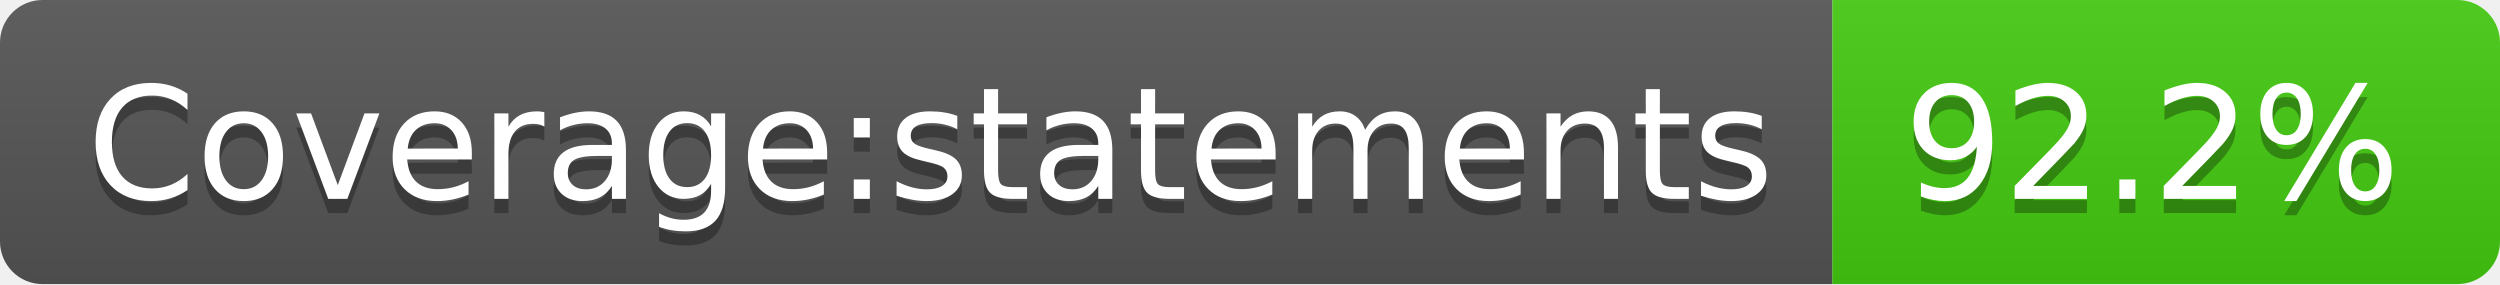
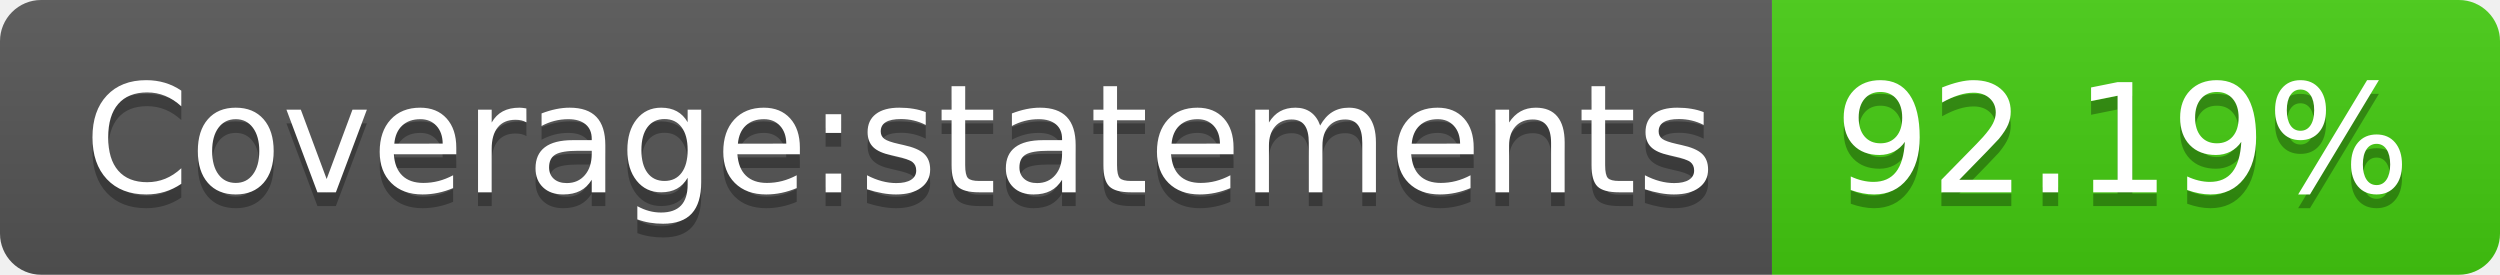
- <svg xmlns="http://www.w3.org/2000/svg" width="176" height="20" role="img" aria-label="Coverage:statements: 92.2%">
+ <svg xmlns="http://www.w3.org/2000/svg" width="182" height="20" role="img" aria-label="Coverage:statements: 92.19%">
  <linearGradient id="s" x2="0" y2="100%">
    <stop offset="0" stop-color="#bbb" stop-opacity=".1" />
    <stop offset="1" stop-opacity=".1" />
  </linearGradient>
  <clipPath id="r">
-     <rect width="176" height="20" rx="3" fill="#fff" />
+     <rect width="182" height="20" rx="3" fill="#fff" />
  </clipPath>
  <g clip-path="url(#r)">
    <rect width="129" height="20" fill="#555" />
-     <rect x="129" width="47" height="20" fill="#4c1" />
-     <rect width="176" height="20" fill="url(#s)" />
+     <rect x="129" width="53" height="20" fill="#4c1" />
+     <rect width="182" height="20" fill="url(#s)" />
  </g>
  <g fill="#fff" text-anchor="middle" font-family="Verdana,Geneva,DejaVu Sans,sans-serif" text-rendering="geometricPrecision" font-size="110">
    <text aria-hidden="true" x="655" y="150" fill="#010101" fill-opacity=".3" transform="scale(.1)" textLength="1190">Coverage:statements</text>
    <text x="655" y="140" transform="scale(.1)" fill="#fff" textLength="1190">Coverage:statements</text>
-     <text aria-hidden="true" x="1515" y="150" fill="#010101" fill-opacity=".3" transform="scale(.1)" textLength="370">92.2%</text>
-     <text x="1515" y="140" transform="scale(.1)" fill="#fff" textLength="370">92.2%</text>
+     <text aria-hidden="true" x="1545" y="150" fill="#010101" fill-opacity=".3" transform="scale(.1)" textLength="430">92.19%</text>
+     <text x="1545" y="140" transform="scale(.1)" fill="#fff" textLength="430">92.19%</text>
  </g>
</svg>
